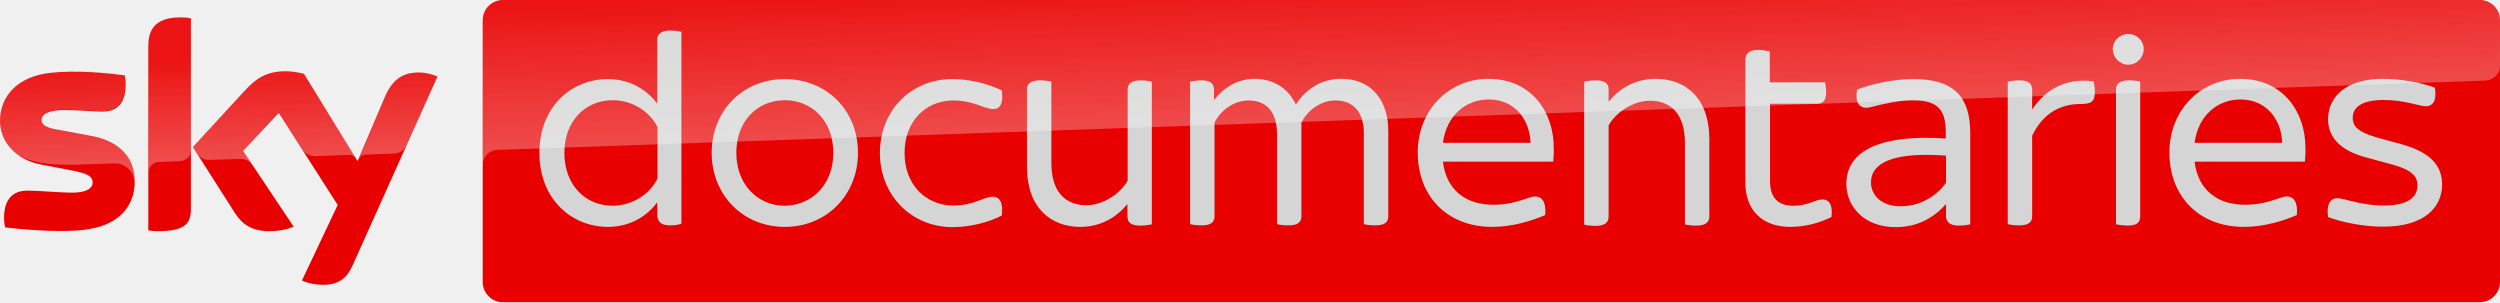
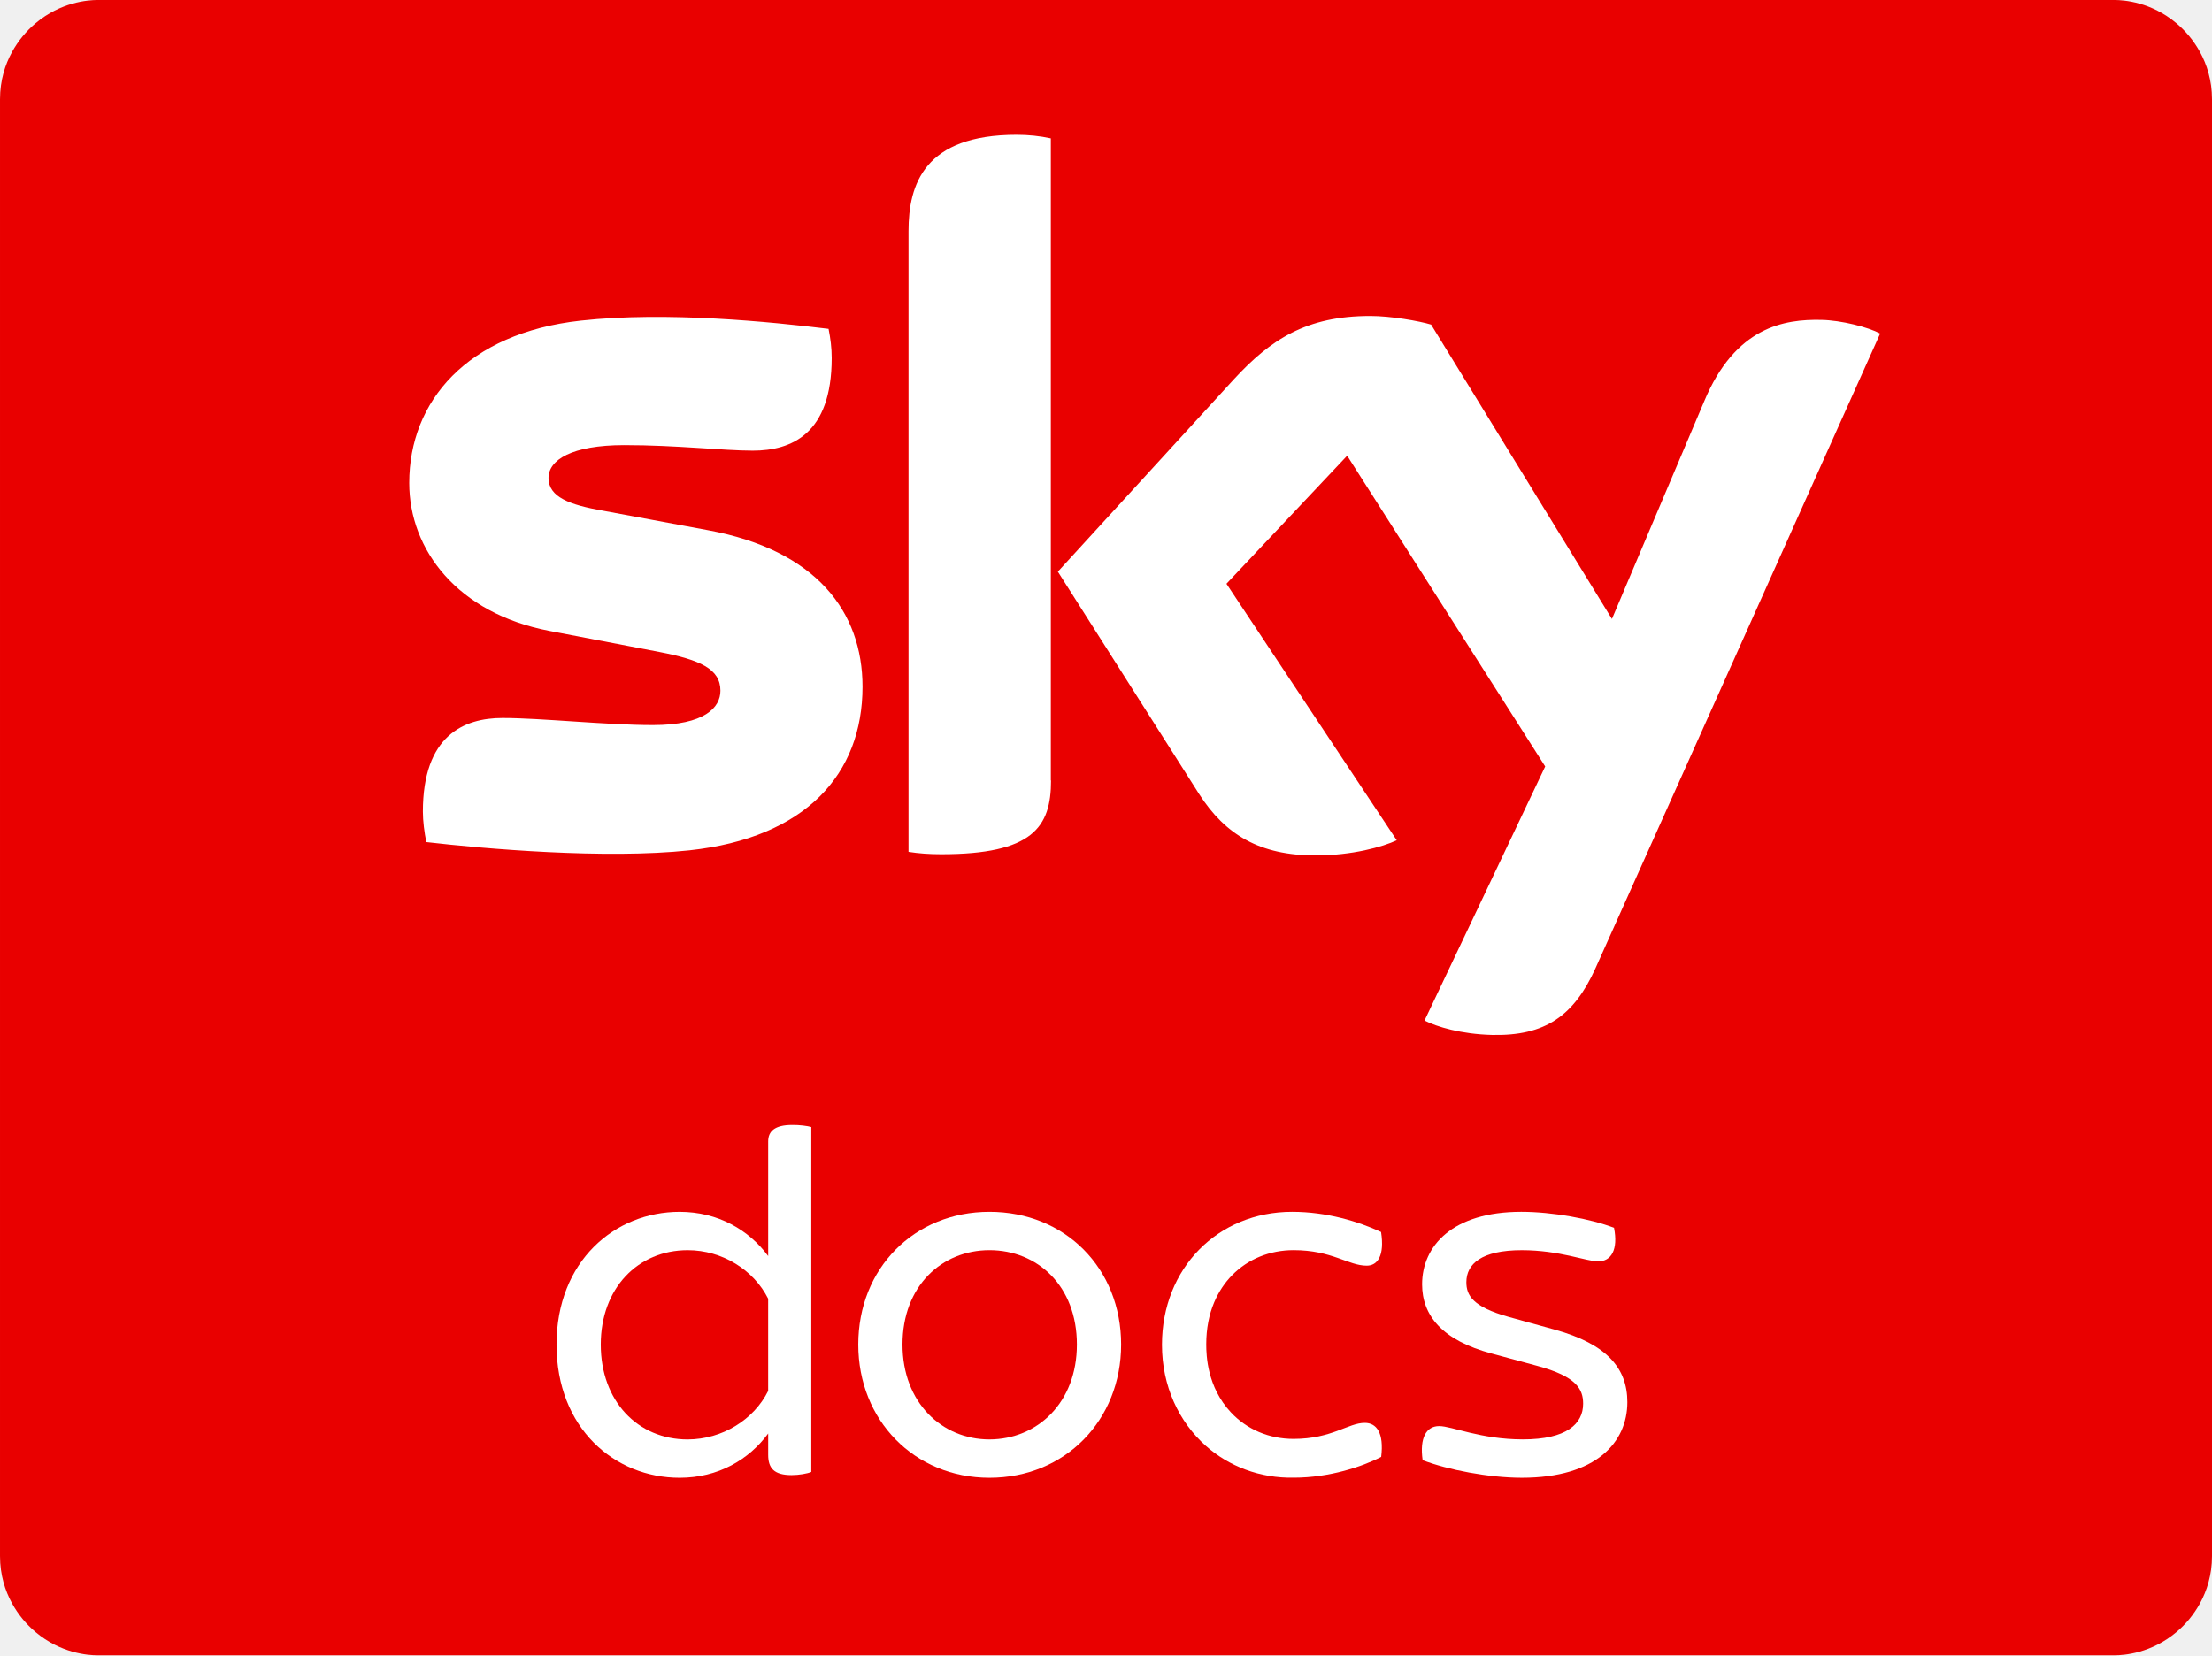
- <svg xmlns="http://www.w3.org/2000/svg" width="800" height="96.696" version="1.1">
-   <path d="m793.55 0h-632.64c-3.545 0-6.446 2.901-6.446 6.446v83.803c0 3.545 2.901 6.446 6.446 6.446h632.64c3.545 0 6.446-2.901 6.446-6.446v-83.803c0-3.545-2.901-6.446-6.446-6.446z" fill="#e90000" />
-   <path d="m214.59 9.75c-3.143 0-4.271 1.207-4.271 2.981v20.467c-3.465-4.673-8.946-7.896-15.795-7.896-11.604 0-21.918 8.785-21.918 23.611s10.314 23.689 21.918 23.689c6.85 0 12.41-3.223 15.795-7.896v3.789c0 2.418 1.047 3.625 4.189 3.625 1.369 0 2.902-0.241 3.547-0.562v-61.404a16.329 16.329 0 0 0-3.465-0.402zm466.4 1.129c-2.66 0-4.916 2.093-4.916 4.914 0 2.499 2.257 4.916 4.916 4.916 2.82 0 4.994-2.337 4.994-4.916 0-2.821-2.173-4.914-4.994-4.914zm-118.29 5.076c-3.062 0-4.189 1.289-4.189 3.303v39.162c0 8.863 5.399 14.182 14.424 14.182 4.593 0 9.185-1.208 13.133-3.143 0.484-3.787-0.644-5.641-2.9-5.641-2.176 0-4.673 2.016-9.266 2.016-4.996 0-7.494-2.578-7.494-7.896v-24.738h15.148c1.692 0 2.82-0.967 2.82-3.707 0-1.129-0.239-2.498-0.32-3.143h-17.729v-9.91c-0.806-0.162-2.337-0.484-3.627-0.484zm-161.24 9.266c-5.479 0-9.993 2.901-12.975 6.769v-3.143c0-2.014-0.966-3.143-3.947-3.143-1.45 0-2.981 0.241-3.707 0.402v45.609c0.806 0.242 2.338 0.402 3.627 0.402 3.143 0 4.189-1.046 4.189-2.981v-29.896c1.692-3.545 5.883-7.09 10.879-7.09 5.963 0 9.105 3.947 9.105 10.555v29.01c0.806 0.242 2.338 0.402 3.627 0.402 3.143 0 4.189-1.046 4.189-2.981v-29.896c1.692-3.545 5.883-7.09 10.879-7.09 5.963 0 9.105 3.947 9.105 10.555v29.01c0.806 0.242 2.337 0.402 3.627 0.402 3.143 0 4.189-1.046 4.189-2.981v-27.398h-2e-3c0-9.186-5.077-16.52-14.988-16.52-6.689 0-11.441 3.467-14.584 8.221-2.417-5.158-7.172-8.221-13.215-8.221zm361.16 0c-12.248 0-17.648 6.044-17.648 12.893 0 5.479 3.466 9.991 12.41 12.328l8.059 2.178c7.01 1.934 8.139 4.189 8.139 6.768 0 3.626-2.9 6.367-10.717 6.367-7.414 0-12.732-2.338-14.908-2.338-2.337 0-3.546 2.095-2.982 6.043l-2e-3 2e-3c4.432 1.692 11.765 3.142 17.729 3.061 13.296 0 18.775-6.366 18.775-13.457 0-6.044-3.707-10.314-12.893-12.893l-8.219-2.256c-6.446-1.853-7.494-3.947-7.494-6.203 0-3.224 2.66-5.723 9.912-5.723 6.689 0 11.442 2.014 13.537 2.014 2.337 0 3.546-2.095 2.82-5.963-4.19-1.612-11.038-2.82-16.518-2.82zm-286.38 2e-3c-12.409 0-22.562 9.831-22.562 23.529 0 14.263 9.589 23.852 23.852 23.852 6.607 0 12.813-2.014 16.922-3.787 0.403-4.19-1.049-5.963-3.225-5.963-0.806 0-1.613 0.32-3.627 0.965-2.821 0.967-5.882 1.693-9.75 1.693-9.025 0-15.068-4.915-16.115-13.779h35.293l2e-3 2e-3c0.161-1.611 0.243-3.224 0.162-4.594 0-11.04-6.931-21.918-20.951-21.918zm53.584 0c-6.688 0-11.765 3.223-15.068 7.332v-3.867c0-1.853-1.049-2.982-4.191-2.982-1.37 0-2.899 0.241-3.625 0.402v45.77c0.806 0.242 2.336 0.404 3.625 0.404 3.143 0 4.191-1.209 4.191-2.982v-29.17c2.337-4.27 7.977-7.896 13.215-7.896 6.769 0 11.201 4.351 11.201 13.457v26.107c0.806 0.242 2.336 0.404 3.625 0.404 3.143 0 4.191-1.209 4.191-2.982v-24.576h-2e-3c0-13.538-7.814-19.42-17.162-19.42zm186.95 0c-12.409 0-22.562 9.831-22.562 23.529 0 14.263 9.589 23.852 23.852 23.852 6.607 0 12.813-2.014 16.922-3.787 0.403-4.19-1.049-5.963-3.225-5.963-0.806 0-1.611 0.32-3.625 0.965-2.821 0.967-5.884 1.693-9.752 1.693-9.025 0-15.068-4.915-16.115-13.779h35.295l2e-3 2e-3c0.161-1.611 0.241-3.224 0.16-4.594 0-11.04-6.931-21.918-20.951-21.918zm-465.67 0.078c-13.377 0-23.369 10.073-23.369 23.611 0 13.457 9.993 23.689 23.369 23.689 13.457 0 23.449-10.233 23.449-23.689 0-13.538-9.992-23.611-23.449-23.611zm53.586 0c-13.134 0-23.126 10.072-23.127 23.609v2e-3c9.7e-4 13.456 9.912 23.689 23.127 23.77 6.204 0 11.925-1.691 15.873-3.705 0.564-4.27-0.806-6.043-2.82-6.043-3.062 0-5.881 2.82-12.73 2.82-8.541 0-15.553-6.447-15.553-16.762 0-10.475 7.012-16.84 15.553-16.84 6.769 0 9.669 2.738 12.973 2.738 1.934 0 3.223-1.692 2.578-5.963-4.028-1.934-9.669-3.627-15.873-3.627zm307.41 2e-3c-6.446 0-13.133 1.613-17.807 3.305-0.806 3.948 0.644 5.883 2.82 5.883 0.968 0 2.096-0.324 3.627-0.727 2.578-0.645 7.413-1.691 11.039-1.691 8.622 0 10.877 3.141 10.877 10.635v1.611c-20.064-1.369-31.828 3.467-31.828 14.506 0 7.252 5.64 13.859 15.793 13.859 6.688 0 12.008-2.74 16.117-7.414v3.949c0 1.934 1.369 2.981 4.189 2.981a17.958 17.958 0 0 0 3.545-0.402v-29.25c0-11.281-4.916-17.325-18.373-17.244zm-279.29 0.402c-3.143 0-4.191 1.207-4.191 2.981v24.578c0 13.457 7.817 19.34 17.084 19.34 6.688 0 11.765-3.223 15.068-7.332v3.947c0 1.853 1.047 2.982 4.189 2.982 1.37 0 2.901-0.243 3.627-0.404v-45.69c-0.725-0.161-2.256-0.402-3.545-0.402-3.143 0-4.191 1.207-4.191 2.981v29.09c-2.337 4.27-7.977 7.896-13.215 7.896-6.769 0-11.201-4.351-11.201-13.457v-26.107c-0.806-0.242-2.336-0.402-3.625-0.402zm313.29 0c-1.37 0-2.899 0.241-3.625 0.402v45.609c0.806 0.242 2.336 0.404 3.625 0.404 3.143 0 4.191-1.048 4.191-2.982v-25.705c3.385-7.092 8.944-10.154 15.471-10.154 3.303 0 4.591-0.644 4.592-3.785v-2e-3c-2.3e-4 -1.37-0.241-2.821-0.402-3.465-8.46-1.129-15.228 2.256-19.66 9.025v-6.365c0-1.853-1.049-2.982-4.191-2.982zm35.213 0c-3.143 0-4.189 1.207-4.189 2.981v43.111c0.726 0.161 2.257 0.321 3.627 0.402 3.143 0 4.109-1.046 4.109-2.981v-43.111c-0.806-0.242-2.257-0.402-3.547-0.402zm-204.91 6.125c8.057 0 13.053 6.043 13.375 13.859h-28.041c1.208-9.025 7.575-13.859 14.666-13.859zm240.53 0c8.057 0 13.055 6.043 13.377 13.859h-28.041c1.208-9.025 7.573-13.859 14.664-13.859zm-520.87 0.24c6.205 0 11.765 3.466 14.344 8.623v16.438c-2.579 5.158-8.139 8.622-14.344 8.703-8.944 0-15.471-6.849-15.471-16.922 0-9.992 6.527-16.842 15.471-16.842zm55.037 0c8.541 0 15.553 6.367 15.553 16.842 1e-5 10.313-7.012 16.841-15.553 16.922-8.46 0-15.471-6.607-15.471-16.922 0-10.475 7.01-16.842 15.471-16.842zm366.83 17.496c1.554 0.031 3.161 0.11 4.803 0.23v8.703c-3.304 4.512-8.624 7.575-14.748 7.494-5.963 0-9.266-3.626-9.266-7.574 0-6.909 8.33-9.069 19.211-8.854z" fill="#d5d5d5" />
-   <linearGradient id="A" x1="507.36" x2="505.58" y1="40.795" y2="-10.371" gradientTransform="scale(.94118)" gradientUnits="userSpaceOnUse">
-     <stop stop-color="#fff" offset="0" />
-     <stop stop-color="#fff" stop-opacity=".25" offset="1" />
-   </linearGradient>
-   <path d="m159.07 47.945h0.645l635.46-22.16c2.417-0.081 4.835-1.853 4.835-4.916v-14.424c0-3.545-2.901-6.446-6.446-6.446h-632.64c-3.545 0-6.446 2.901-6.446 6.446v46.575c0-0.564 0.081-4.593 4.593-5.077z" fill="url(#A)" opacity=".3" />
-   <path d="m96.616 89.767c1.129 0.564 3.465 1.289 6.446 1.369 5.077 0.081 7.816-1.853 9.831-6.366l27.075-60.274c-1.129-0.564-3.626-1.289-5.641-1.289-3.465-0.081-8.138 0.645-11.12 7.736l-8.783 20.629-17.163-27.961c-1.129-0.322-3.868-0.806-5.801-0.806-6.124 0-9.509 2.256-12.973 6.043l-16.761 18.212 13.457 21.112c2.498 3.868 5.721 5.801 11.039 5.801 3.465 0 6.366-0.806 7.736-1.45l-16.196-24.255 11.443-12.168 18.856 29.493zm-35.536-22.805c0 4.432-1.773 7.011-10.475 7.011-1.129 0-2.176-0.081-3.143-0.242v-58.984c0-4.513 1.531-9.186 10.314-9.186 1.129 0 2.256 0.081 3.304 0.322zm-17.969-8.944c0 8.299-5.399 14.344-16.439 15.552-7.977 0.887-19.581-0.161-25.061-0.806-0.161-0.887-0.322-2.014-0.322-2.901 0-7.252 3.868-8.864 7.575-8.864 3.787 0 9.831 0.645 14.344 0.645 4.916 0 6.446-1.692 6.446-3.224 0-2.095-1.934-2.901-5.801-3.706l-10.475-2.014c-8.703-1.612-13.377-7.655-13.377-14.022 0-7.736 5.479-14.263 16.278-15.391 8.138-0.887 18.131 0.081 23.61 0.806 0.161 0.887 0.322 1.853 0.322 2.821 0 7.252-3.787 8.783-7.494 8.783-2.821 0-7.172-0.484-12.248-0.484s-7.172 1.369-7.172 3.143c0 1.853 2.014 2.579 5.238 3.143l9.992 1.853c10.153 1.692 14.585 7.494 14.585 14.665z" fill="#e90000" />
-   <linearGradient id="B" x1="75.071" x2="73.869" y1="54.086" y2="19.676" gradientTransform="scale(.94118)" gradientUnits="userSpaceOnUse">
-     <stop stop-color="#fff" offset="0" />
-     <stop stop-color="#fff" stop-opacity=".25" offset="1" />
-   </linearGradient>
-   <path d="m139.97 24.496-9.912 22.079c-0.322 0.564-1.369 2.498-4.109 2.579l-9.025 0.322c-1.611 0.081-2.176 1.611-2.176 1.611l8.541-20.145c2.982-7.091 7.655-7.816 11.12-7.736 1.934 0 4.432 0.645 5.561 1.289zm-25.946 26.35-16.76-27.236c-1.129-0.322-3.868-0.806-5.801-0.806-6.124 0-9.509 2.256-12.973 6.043l-16.762 18.211 1.369 2.095c0.564 0.806 1.692 2.095 3.948 2.014 0.806 0 8.864-0.322 9.509-0.322 2.095-0.081 3.385 0.806 4.19 1.853l-2.982-4.513 11.443-12.168 7.736 12.087c1.369 1.853 3.465 1.853 3.948 1.853 0.403 0 10.475-0.403 10.959-0.403 0.726 0 1.531 0.403 2.176 1.289zm-56.246-45.286c-8.783 0-10.233 4.674-10.233 9.186v40.451c0-1.611 1.289-3.304 3.304-3.385 1.45-0.081 5.561-0.161 6.769-0.242 1.369-0.081 3.385-0.967 3.465-3.465v-42.223c-1.048-0.161-2.176-0.322-3.304-0.322zm-29.331 37.63-9.992-1.853c-3.224-0.564-5.238-1.289-5.238-3.143 0-1.692 2.095-3.143 7.172-3.143 4.996 0 9.428 0.484 12.248 0.484 3.706 0 7.494-1.531 7.494-8.783 0-0.967-0.081-1.853-0.322-2.821-5.479-0.645-15.391-1.692-23.61-0.806-10.718 1.289-16.198 7.816-16.198 15.552 0 3.948 1.773 7.816 5.319 10.556 2.659 1.692 5.319 2.417 8.058 2.901 2.256 0.403 7.333 0.726 11.201 0.564 1.208-0.081 9.992-0.322 11.926-0.403 4.432-0.161 6.93 3.626 6.608 7.494v-0.242c0.081-0.484 0.081-0.967 0.081-1.531-0.081-7.172-4.513-12.973-14.746-14.826z" fill="url(#B)" opacity=".3" />
+ <svg xmlns="http://www.w3.org/2000/svg" width="601.2" height="450" version="1.1" viewBox="0 0 601.2 450">
+   <path d="m26.491 0c-2.614 0-9.973 0.555-16.819 6.313-2.507 2.108-4.729 4.743-6.446 7.893-1.81 3.32-3.225 7.582-3.225 12.785v396.02c0 5.203 1.416 9.463 3.225 12.783 1.717 3.152 3.939 5.787 6.446 7.895 6.847 5.758 14.206 6.312 16.819 6.312h548.22c2.614 0 9.973-0.554 16.819-6.312 2.509-2.108 4.729-4.743 6.446-7.895 1.807-3.32 3.225-7.58 3.225-12.783v-396.02c0-5.203-1.418-9.465-3.225-12.785-1.717-3.15-3.937-5.784-6.446-7.893-6.847-5.758-14.206-6.313-16.819-6.313z" fill="#e90000" />
+   <g fill="#fff">
+     <path d="m387.17 277.44c3.292 1.683 9.953 3.708 18.354 3.917 14.432 0.322 22.267-5.198 28.111-18.132l77.369-172.56c-3.176-1.706-10.548-3.624-16.019-3.712-9.966-0.208-23.339 1.81-31.829 22.192l-25.049 59.122-49.143-80.034c-3.176-0.969-10.919-2.341-16.534-2.341-17.402 0-27.069 6.364-37.147 17.293l-47.765 52.222 38.419 60.499c7.112 11.044 16.457 16.646 31.624 16.646 9.966 0 18.239-2.323 22.061-4.121l-46.282-69.733 32.809-34.821 53.819 84.49zm-101.51-65.274c0 12.727-4.995 20.059-29.83 20.059-3.289 0-6.144-0.208-8.905-0.646v-168.72c0-12.842 4.35-26.214 29.389-26.214 3.176 0 6.322 0.323 9.292 0.969v174.58zm-51.234-25.477c0 11.886-3.872 22.163-11.686 29.884-7.814 7.721-19.569 12.885-35.335 14.591-22.808 2.444-55.813-0.415-71.532-2.236-0.529-2.536-0.939-5.718-0.939-8.277 0-20.704 11.14-25.46 21.658-25.46 10.518 0 28.12 1.926 40.848 1.926 14.109 0 18.366-4.785 18.366-9.35 0-5.949-5.616-8.392-16.548-10.514l-29.944-5.741c-24.857-4.75-38.09-21.967-38.09-40.228 0-22.18 15.72-40.739 46.607-44.128 23.338-2.559 51.761 0.325 67.366 2.239 0.529 2.651 0.851 5.187 0.851 7.93 0 20.681-10.956 25.178-21.451 25.178-8.055 0-20.599-1.502-34.915-1.502-14.315 0-20.599 4.035-20.599 8.923 0 5.21 5.743 7.332 14.88 8.922l28.528 5.303c14.649 2.709 25.124 8.225 31.945 15.626 6.821 7.401 9.99 16.687 9.99 26.935z" />
+     <path d="m315.81 365.59c0-10.406 3.783-19.437 10.107-25.878 6.324-6.441 15.19-10.28 25.262-10.28 9.391 0 17.953 2.602 24.178 5.484 1.01 6.452-0.952 9.153-3.905 9.153-5.021 0-9.403-4.217-19.859-4.217-6.458 0-12.381 2.393-16.709 6.802-2.012 2.05-3.679 4.534-4.887 7.405-1.391 3.306-2.151 7.125-2.151 11.381 0 3.091 0.259 11.622 6.7 18.513 4.332 4.636 10.383 7.218 17.02 7.218 10.455 0 14.86-4.392 19.408-4.36 3.108 0.022 5.22 2.634 4.418 9.241-2.734 1.421-6.193 2.754-10.101 3.8-4.152 1.111-8.811 1.854-13.649 1.854-9.281 0.193-17.718-3.165-23.867-8.613-7.376-6.536-11.964-16.293-11.964-27.505" />
+     <path d="m386.66 396.95c-0.873-6.089 1.009-9.266 4.49-9.266s11.285 3.619 22.744 3.619c11.882 0 16.386-4.207 16.386-9.706 0-3.912-1.743-7.393-12.469-10.284l-12.313-3.334c-13.617-3.617-18.985-10.431-18.985-18.834 0-10.432 8.254-19.714 26.95-19.714 8.401 0 18.832 1.889 25.216 4.349 1.156 5.942-0.726 9.128-4.342 9.128-3.186 0-10.431-3.046-20.727-3.046-11.009 0-15.068 3.772-15.068 8.705 0 3.481 1.605 6.668 11.457 9.423l12.608 3.482c14.06 3.912 19.693 10.425 19.693 19.7 0 10.862-8.401 20.557-28.685 20.557-8.98 0-20.141-2.171-26.956-4.779" />
+     <path d="m233.27 365.51c0-20.725 15.209-36.076 35.645-36.076 20.584 0 35.792 15.352 35.792 36.076 0 20.576-15.209 36.223-35.792 36.223-20.406 0-35.645-15.647-35.645-36.223m59.418 0c0-15.943-10.72-25.655-23.773-25.655-12.906 0-23.625 9.712-23.625 25.655 0 15.794 10.72 25.802 23.625 25.802 13.053-0.03 23.773-10.008 23.773-25.802" />
+     <path d="m220.5 306.38v93.766c-1.003 0.443-3.335 0.857-5.342 0.857-4.781 0-6.375-1.89-6.375-5.492v-5.81c-5.224 7.115-13.607 12.033-24.055 12.033-17.68 0-33.471-13.456-33.471-36.219 0-22.616 15.791-36.078 33.47-36.078 10.419 0 18.831 4.93 24.055 12.016v-31.147c0-2.746 1.742-4.487 6.523-4.487 2.007-0.029 4.191 0.266 5.195 0.561m-11.723 71.742v-25.066c-3.926-7.823-12.456-13.197-21.871-13.197-13.607 0-23.625 10.422-23.625 25.656 0 15.352 10.018 25.803 23.625 25.803 9.415-0.03 17.975-5.374 21.871-13.197" />
+   </g>
</svg>
